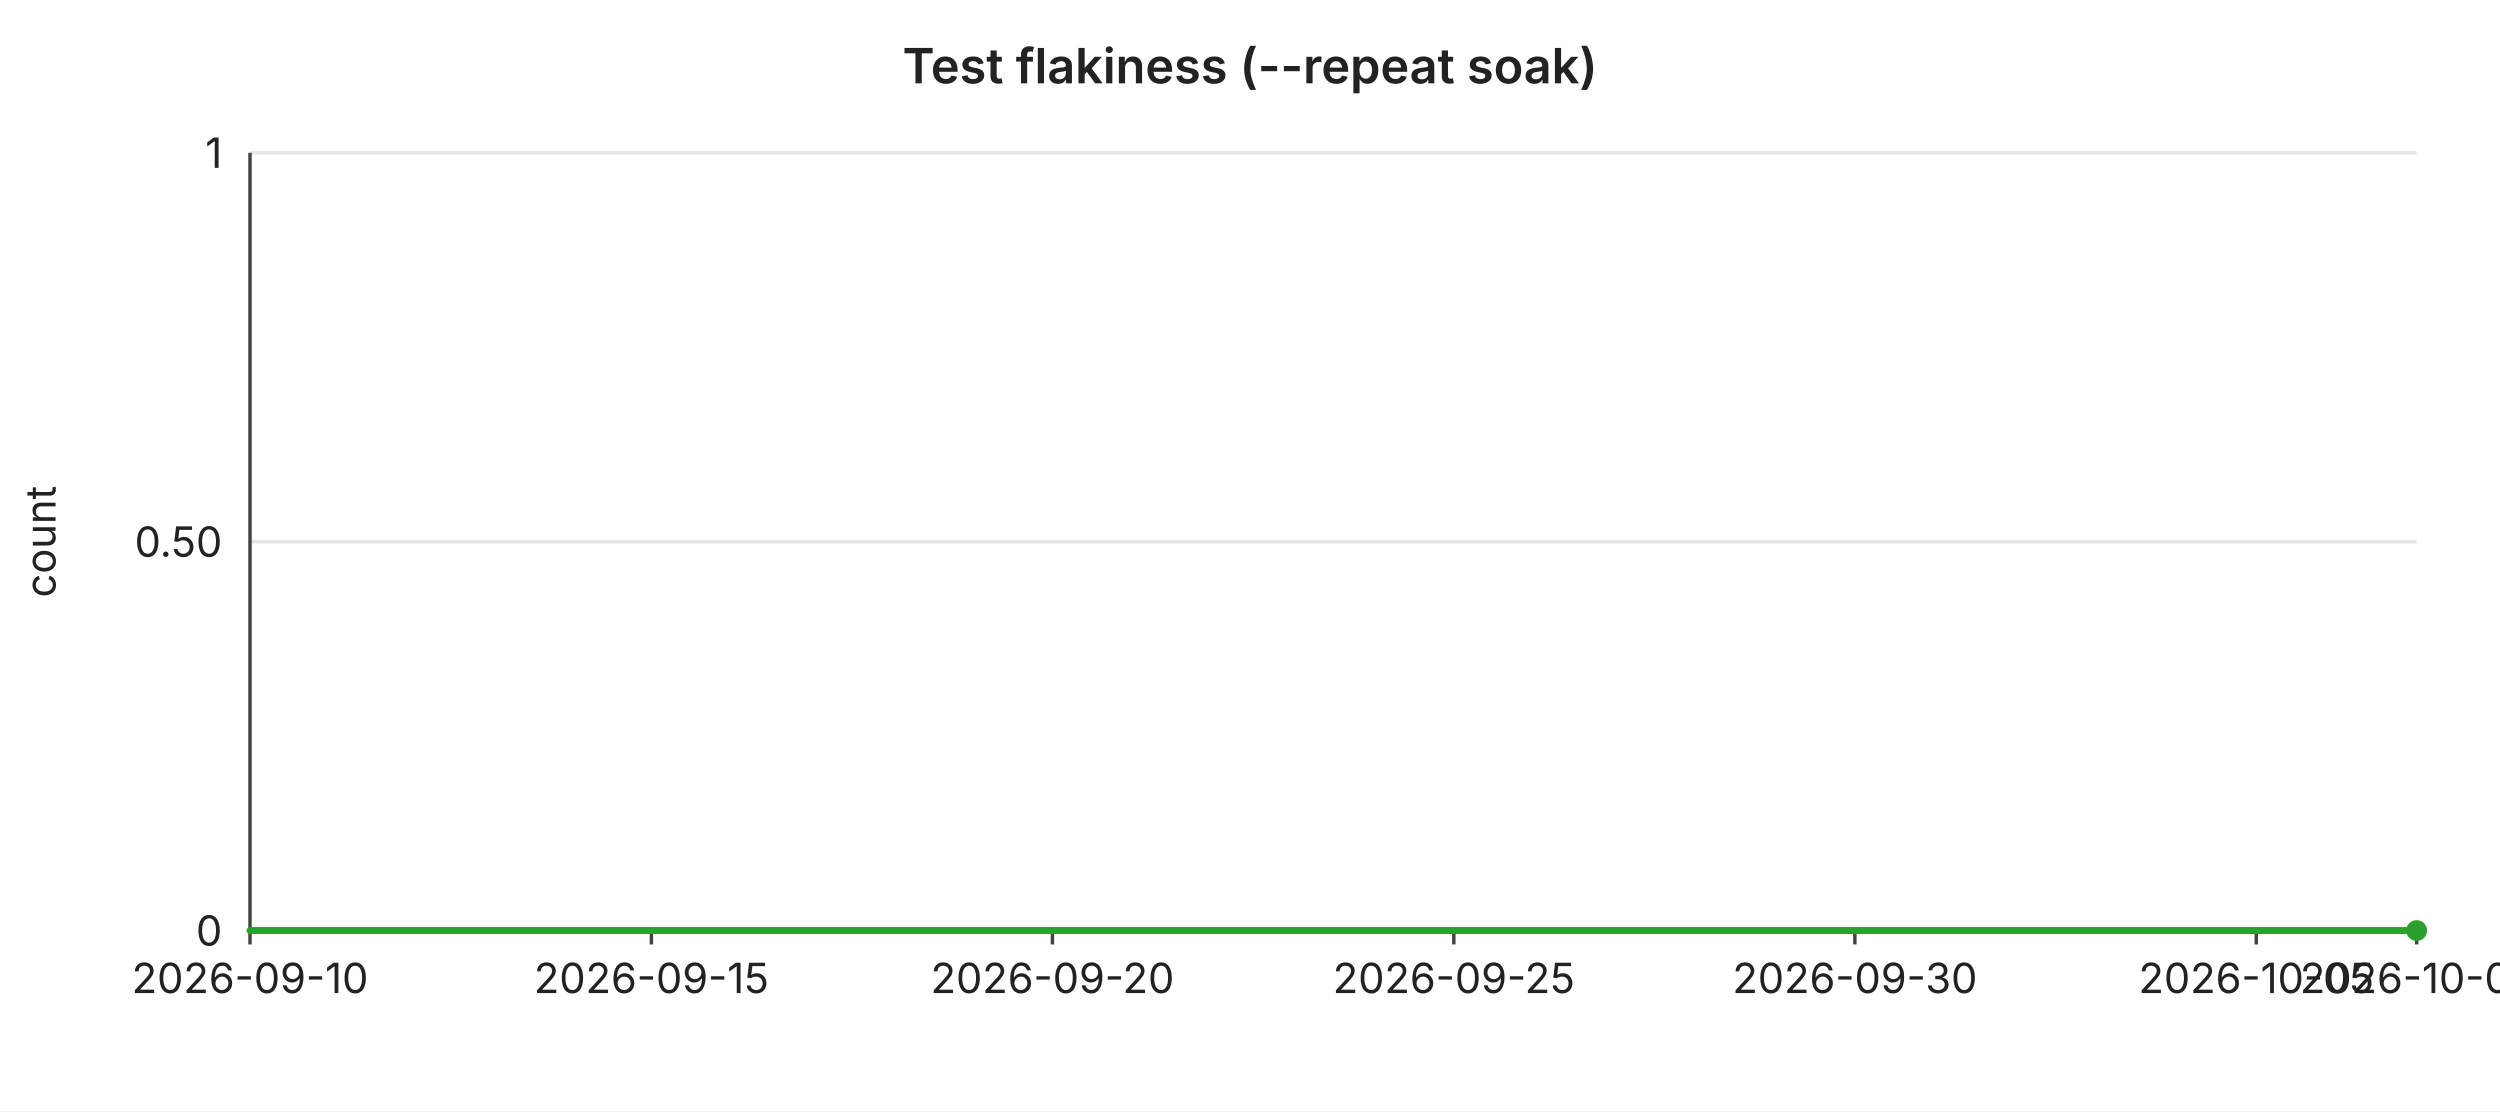
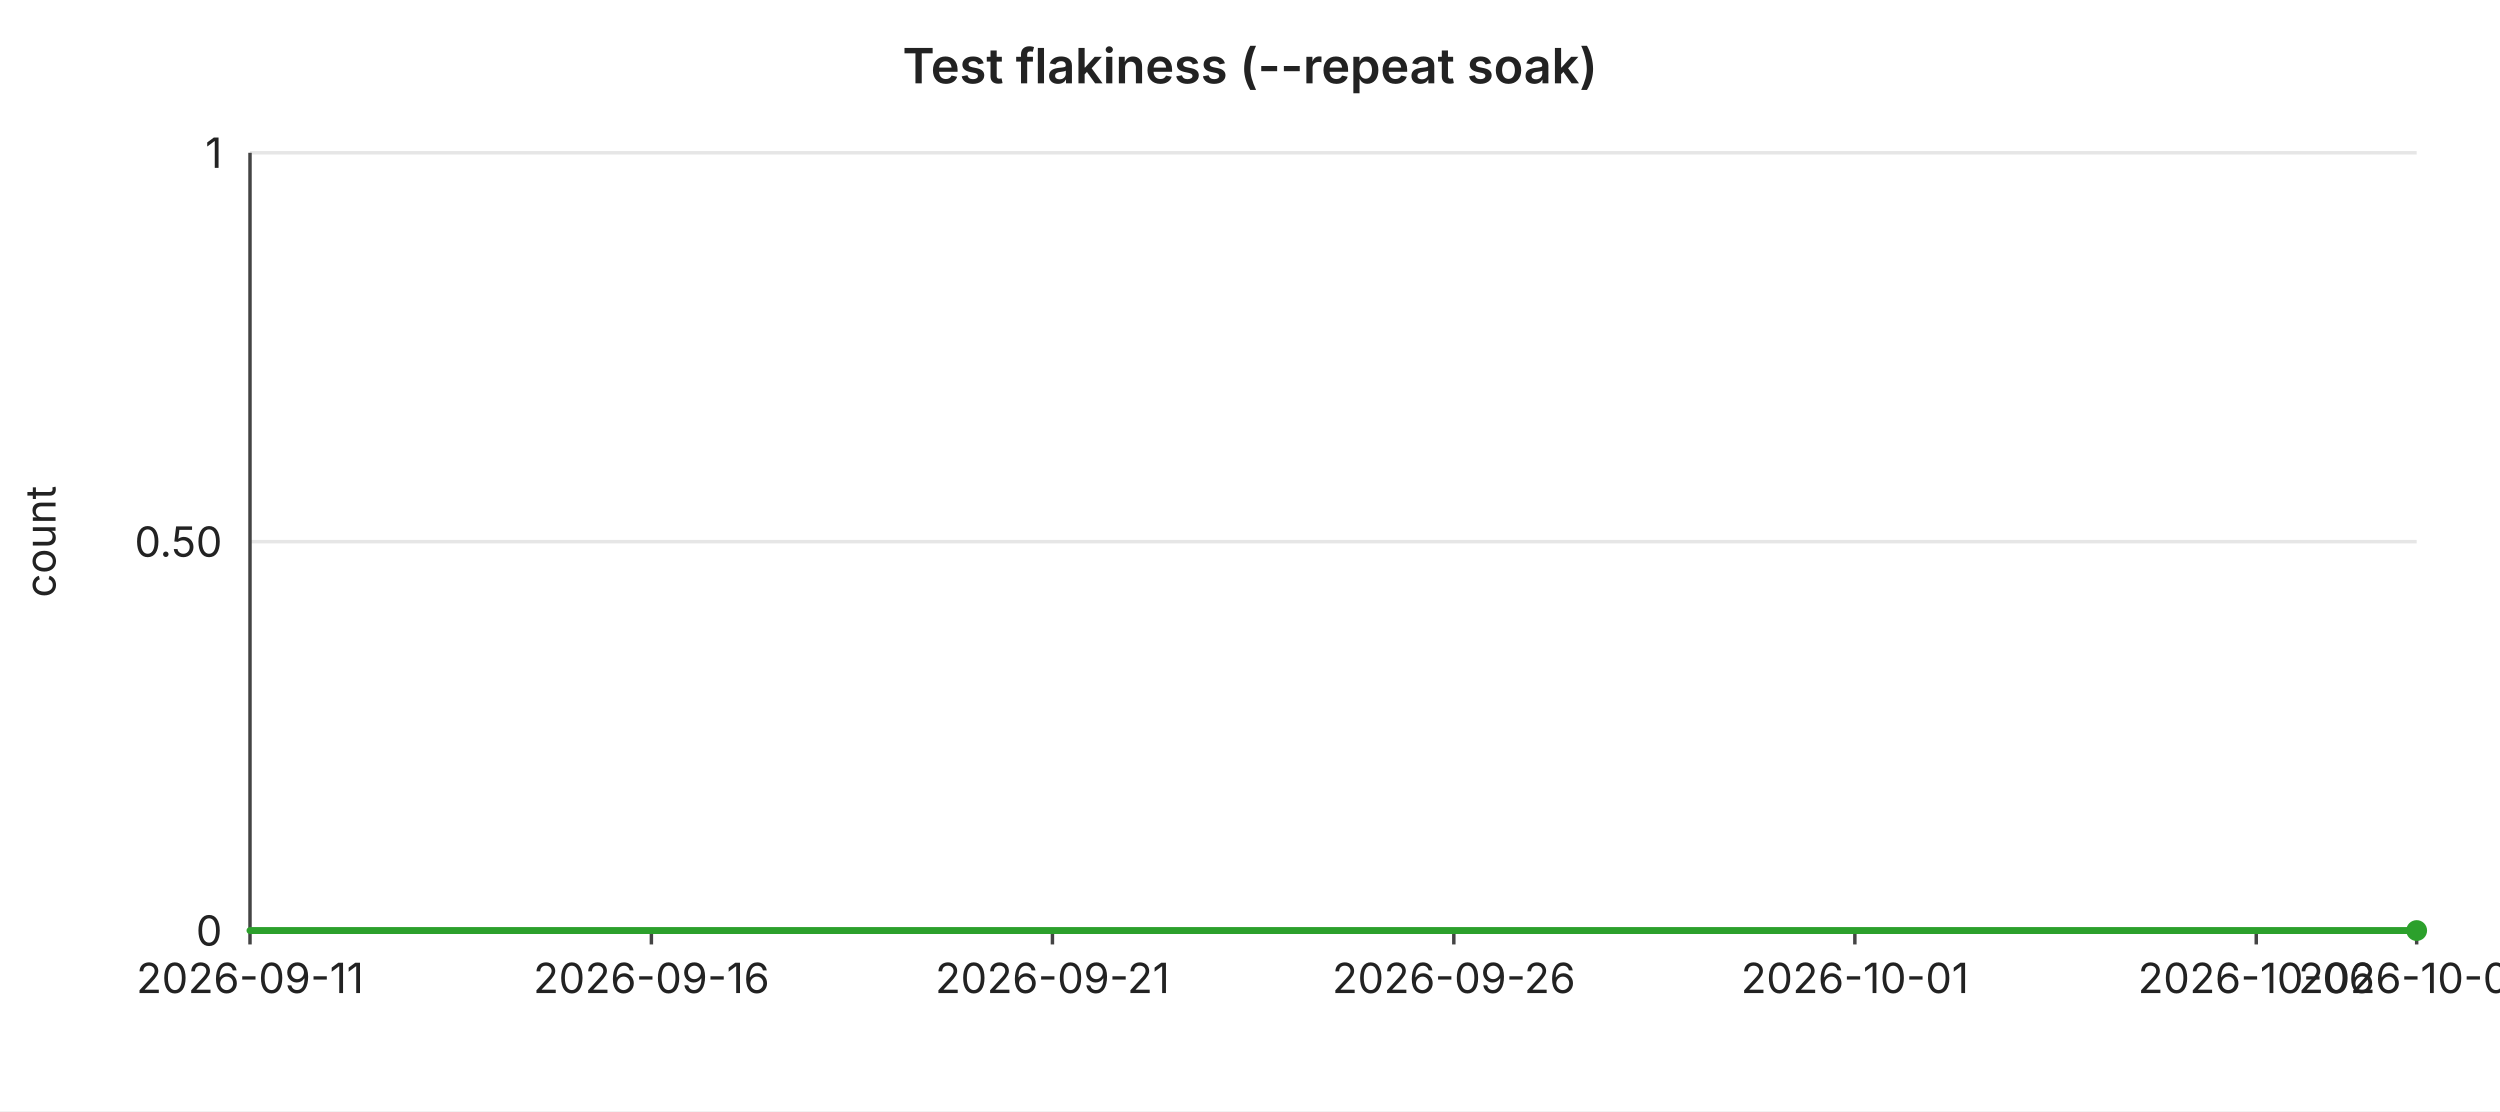
<svg xmlns="http://www.w3.org/2000/svg" width="720" height="320" viewBox="0 0 720 320" font-family="-apple-system,BlinkMacSystemFont,Segoe UI,sans-serif" font-size="12">
  <rect width="720" height="320" fill="#ffffff" />
  <text x="360" y="24" text-anchor="middle" font-size="14" font-weight="600" fill="#222">Test flakiness (--repeat soak)</text>
  <line x1="72" y1="44.0" x2="696" y2="44.0" stroke="#e6e6e6" stroke-width="1" />
  <text x="64" y="44.0" text-anchor="end" dominant-baseline="middle" fill="#222">1</text>
  <line x1="72" y1="156.0" x2="696" y2="156.0" stroke="#e6e6e6" stroke-width="1" />
  <text x="64" y="156.0" text-anchor="end" dominant-baseline="middle" fill="#222">0.50</text>
  <line x1="72" y1="268.0" x2="696" y2="268.0" stroke="#e6e6e6" stroke-width="1" />
  <text x="64" y="268.0" text-anchor="end" dominant-baseline="middle" fill="#222">0</text>
  <text x="16" y="156" text-anchor="middle" fill="#222" transform="rotate(-90 16 156)">count</text>
  <line x1="72" y1="44" x2="72" y2="268" stroke="#444" stroke-width="1" />
  <line x1="72" y1="268" x2="696" y2="268" stroke="#444" stroke-width="1" />
  <line x1="72.0" y1="268" x2="72.0" y2="272" stroke="#444" stroke-width="1" />
-   <text x="72.0" y="286" text-anchor="middle" fill="#222">2026-09-10</text>
+   <text x="72.0" y="286" text-anchor="middle" fill="#222">2026-09-11</text>
  <line x1="187.6" y1="268" x2="187.6" y2="272" stroke="#444" stroke-width="1" />
-   <text x="187.6" y="286" text-anchor="middle" fill="#222">2026-09-15</text>
+   <text x="187.6" y="286" text-anchor="middle" fill="#222">2026-09-16</text>
  <line x1="303.1" y1="268" x2="303.1" y2="272" stroke="#444" stroke-width="1" />
-   <text x="303.1" y="286" text-anchor="middle" fill="#222">2026-09-20</text>
+   <text x="303.1" y="286" text-anchor="middle" fill="#222">2026-09-21</text>
  <line x1="418.7" y1="268" x2="418.7" y2="272" stroke="#444" stroke-width="1" />
-   <text x="418.7" y="286" text-anchor="middle" fill="#222">2026-09-25</text>
+   <text x="418.7" y="286" text-anchor="middle" fill="#222">2026-09-26</text>
  <line x1="534.2" y1="268" x2="534.2" y2="272" stroke="#444" stroke-width="1" />
-   <text x="534.2" y="286" text-anchor="middle" fill="#222">2026-09-30</text>
+   <text x="534.2" y="286" text-anchor="middle" fill="#222">2026-10-01</text>
  <line x1="649.8" y1="268" x2="649.8" y2="272" stroke="#444" stroke-width="1" />
-   <text x="649.8" y="286" text-anchor="middle" fill="#222">2026-10-05</text>
+   <text x="649.8" y="286" text-anchor="middle" fill="#222">2026-10-06</text>
  <line x1="696.0" y1="268" x2="696.0" y2="272" stroke="#444" stroke-width="1" />
-   <text x="696.0" y="286" text-anchor="middle" fill="#222">2026-10-07</text>
+   <text x="696.0" y="286" text-anchor="middle" fill="#222">2026-10-08</text>
  <polyline fill="none" stroke="#2ca02c" stroke-width="2" stroke-linejoin="round" stroke-linecap="round" points="72.0,268.0 95.1,268.0 118.2,268.0 141.3,268.0 164.4,268.0 187.6,268.0 210.7,268.0 233.8,268.0 256.9,268.0 280.0,268.0 303.1,268.0 326.2,268.0 349.3,268.0 372.4,268.0 395.6,268.0 418.7,268.0 441.8,268.0 464.9,268.0 488.0,268.0 511.1,268.0 534.2,268.0 557.3,268.0 580.4,268.0 603.6,268.0 626.7,268.0 649.8,268.0 672.9,268.0 696.0,268.0" />
  <circle cx="696.0" cy="268.0" r="3" fill="#2ca02c" />
</svg>
